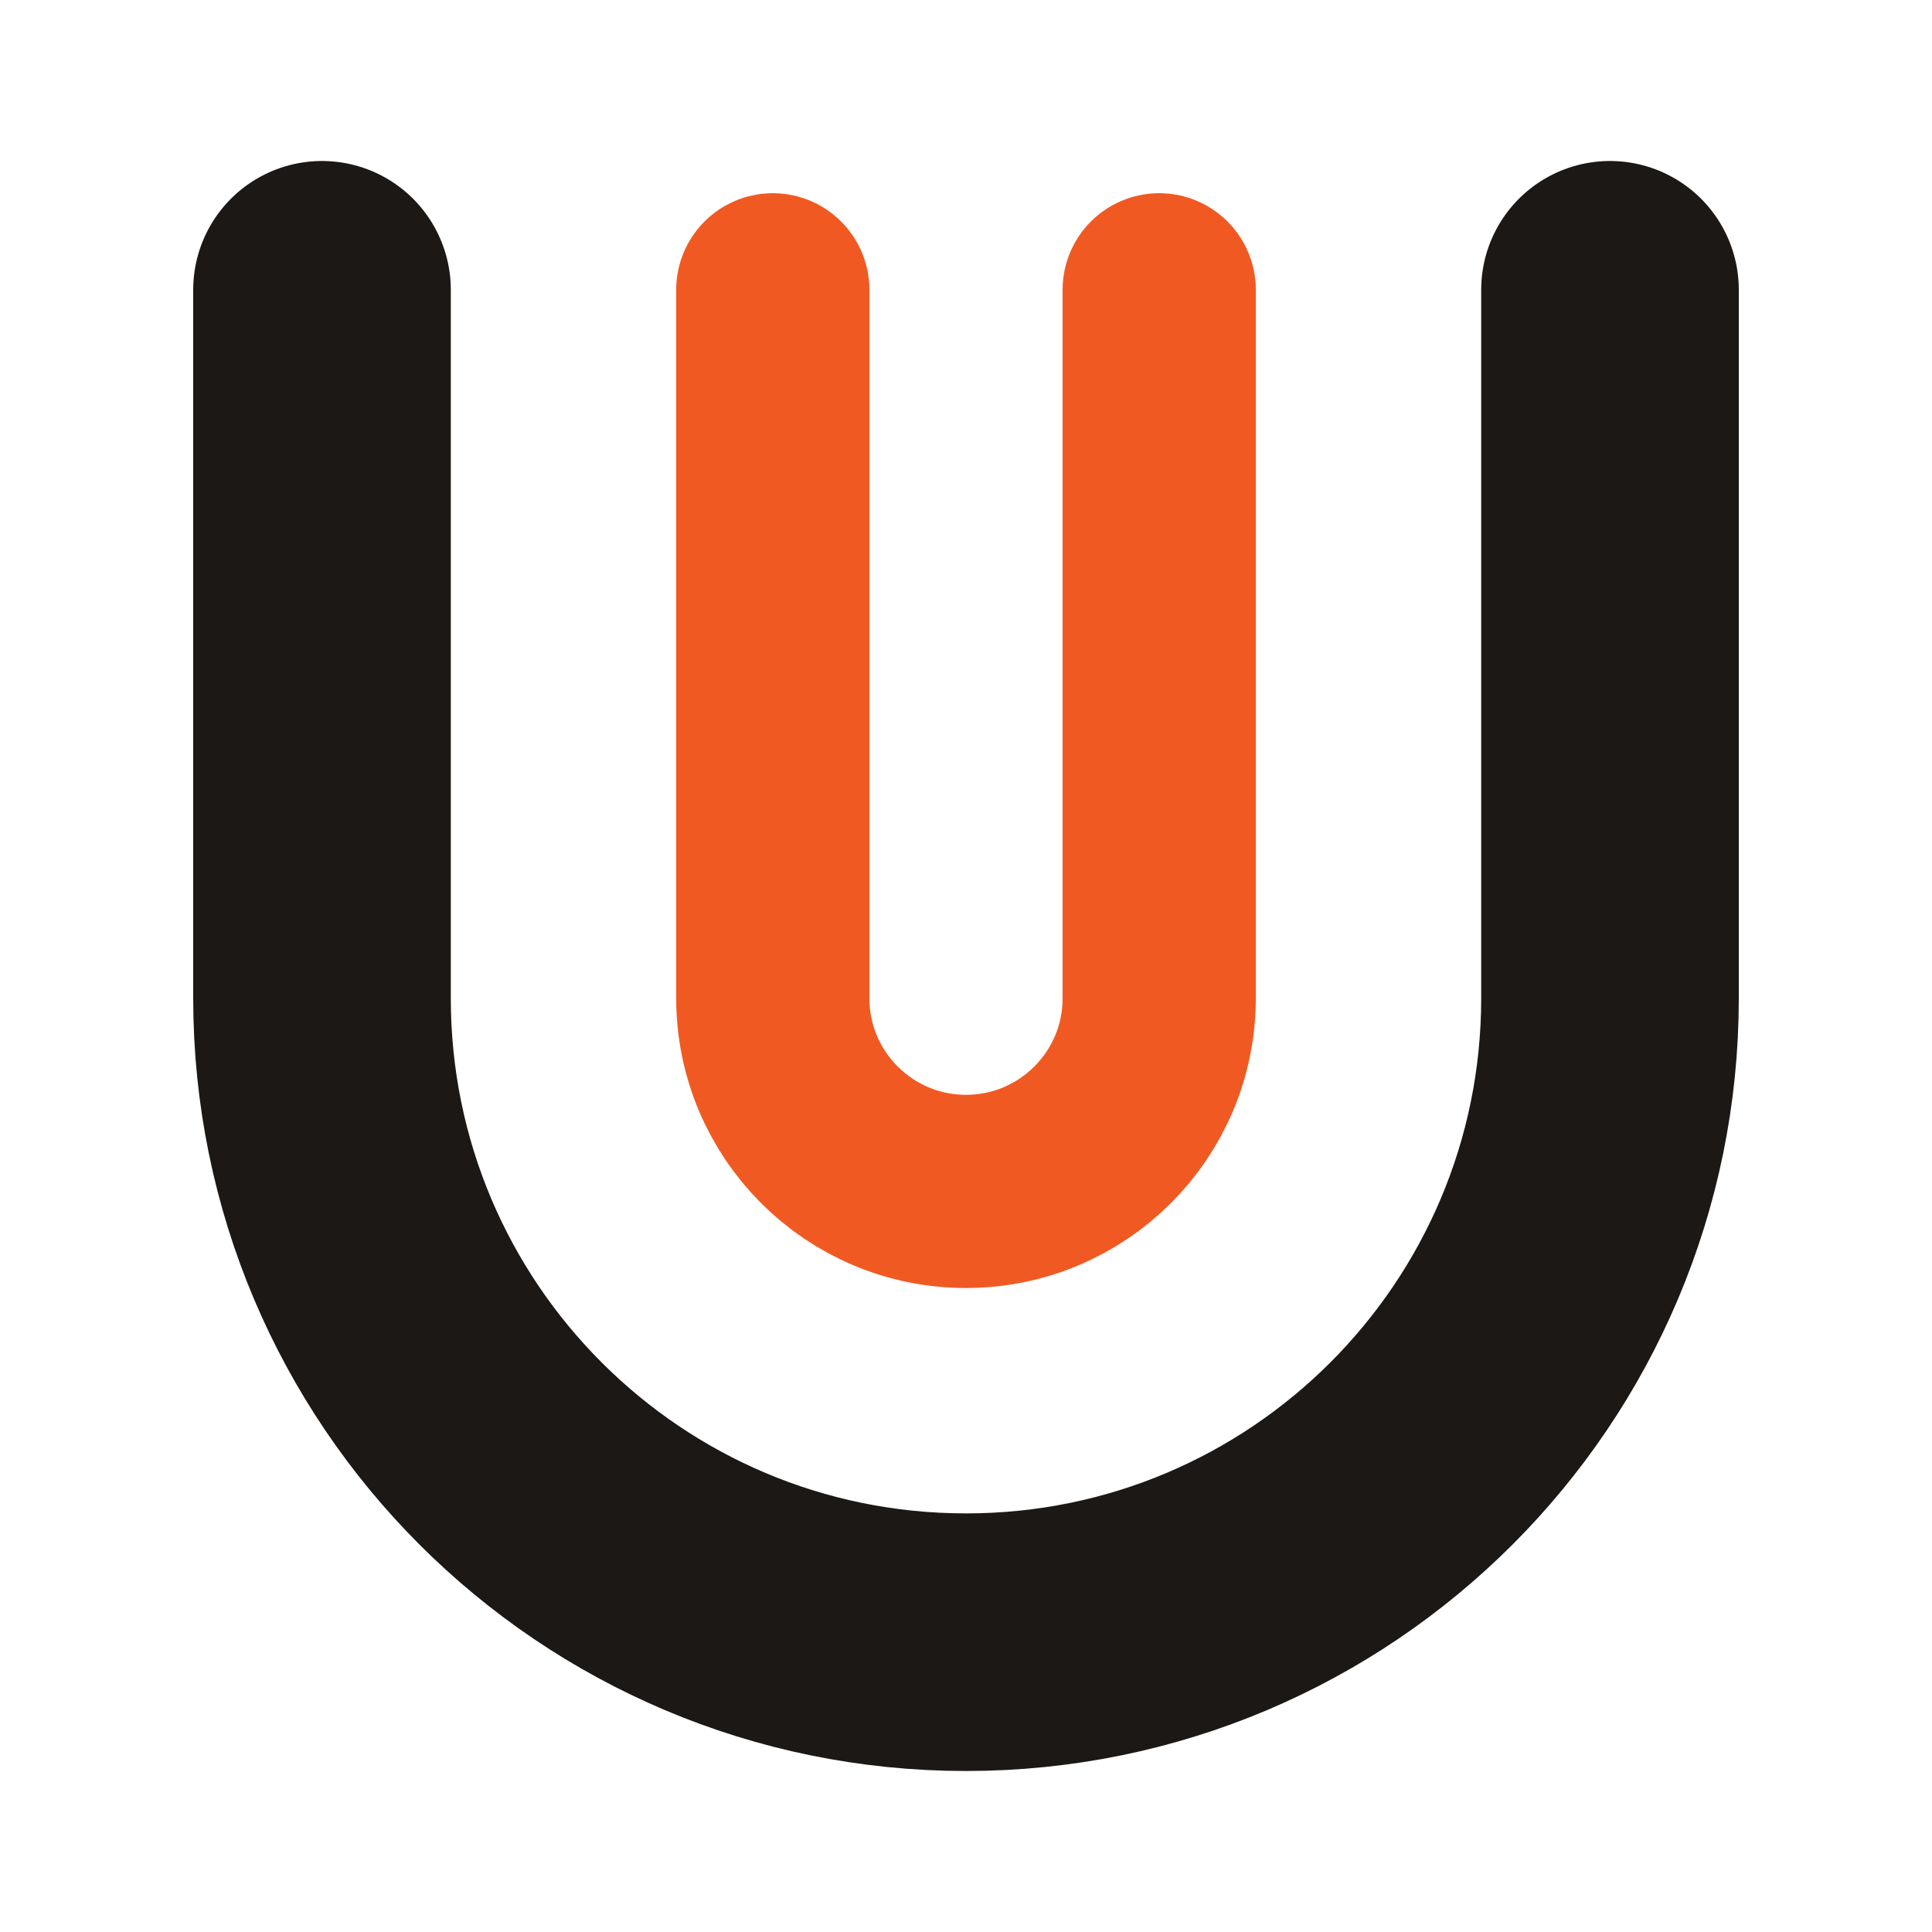
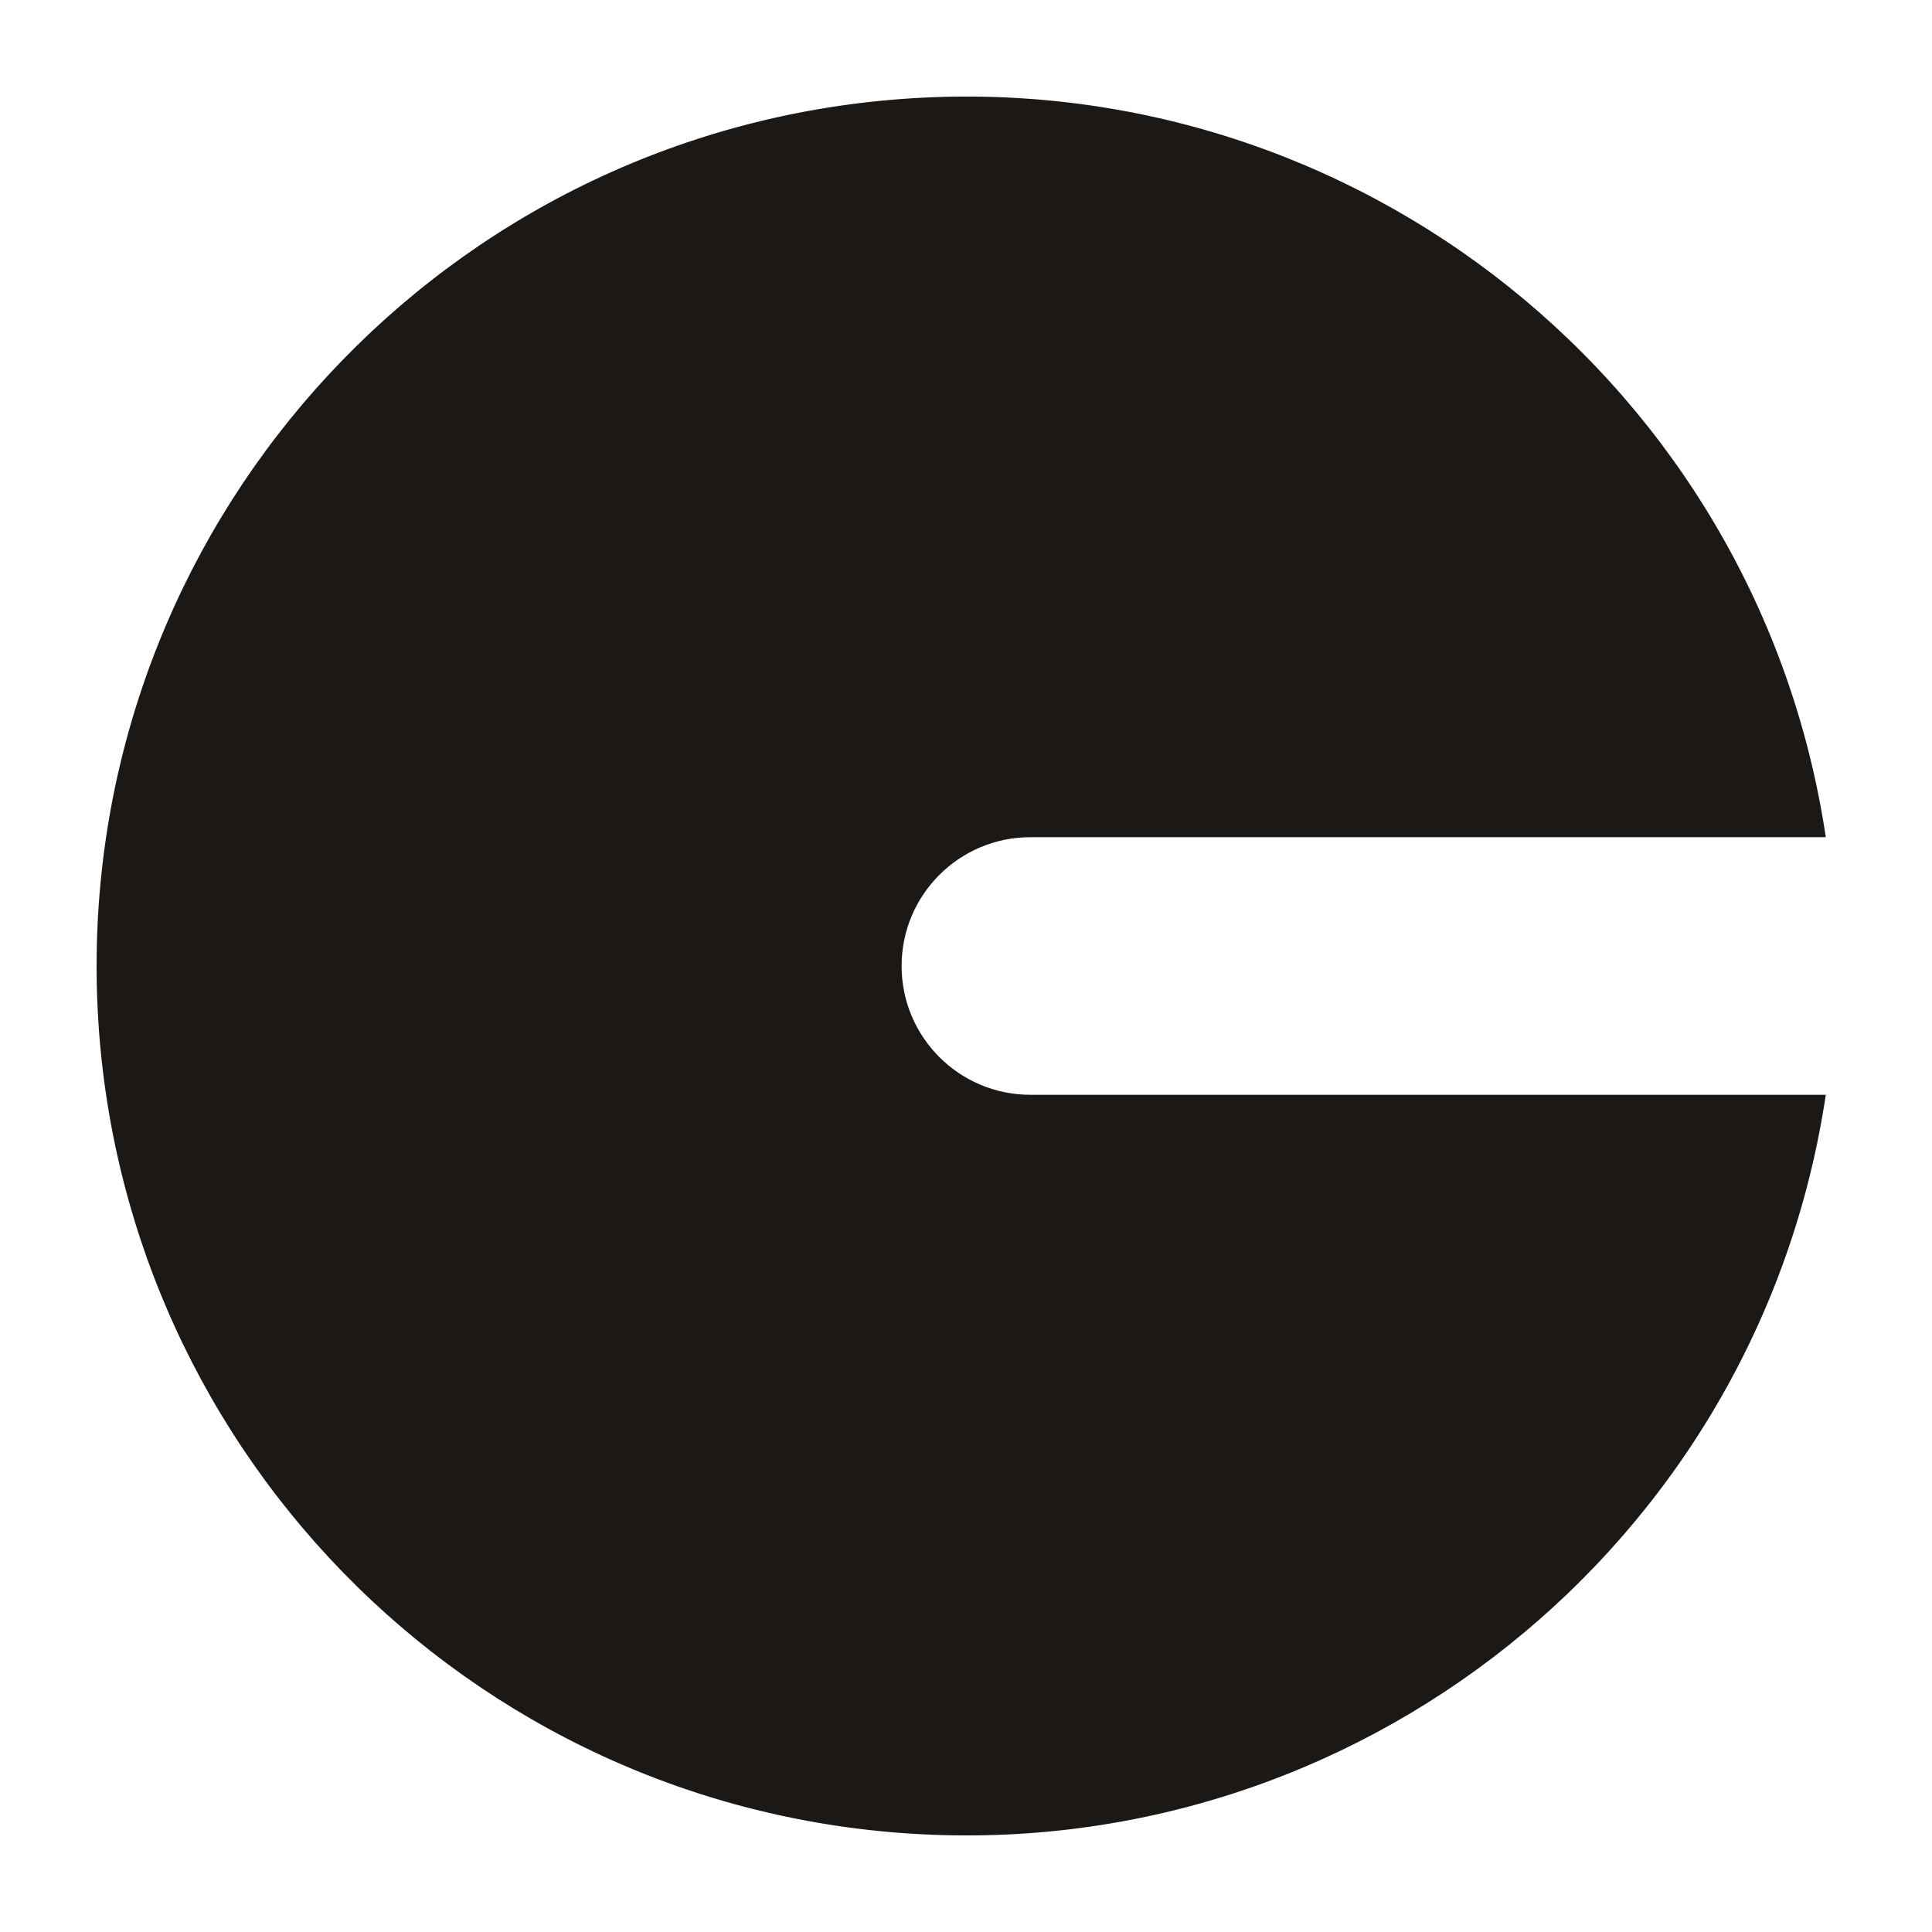
<svg xmlns="http://www.w3.org/2000/svg" viewBox="0 0 120 120" width="512" height="512">
-   <path d="M 20 18 V 62 A 40 40 0 0 0 100 62 V 18" fill="none" stroke="#1B1815" stroke-width="16" stroke-linecap="round" />
-   <path d="M 48 18 V 62 A 12 12 0 0 0 72 62 V 18" fill="none" stroke="#F05A22" stroke-width="12" stroke-linecap="round" />
+   <path fill="#1B1815" d="M 113.404,52 A 54,54 0 1,0 113.404,68 L 64,68 A 8,8 0 0,1 64,52 Z" />
</svg>
